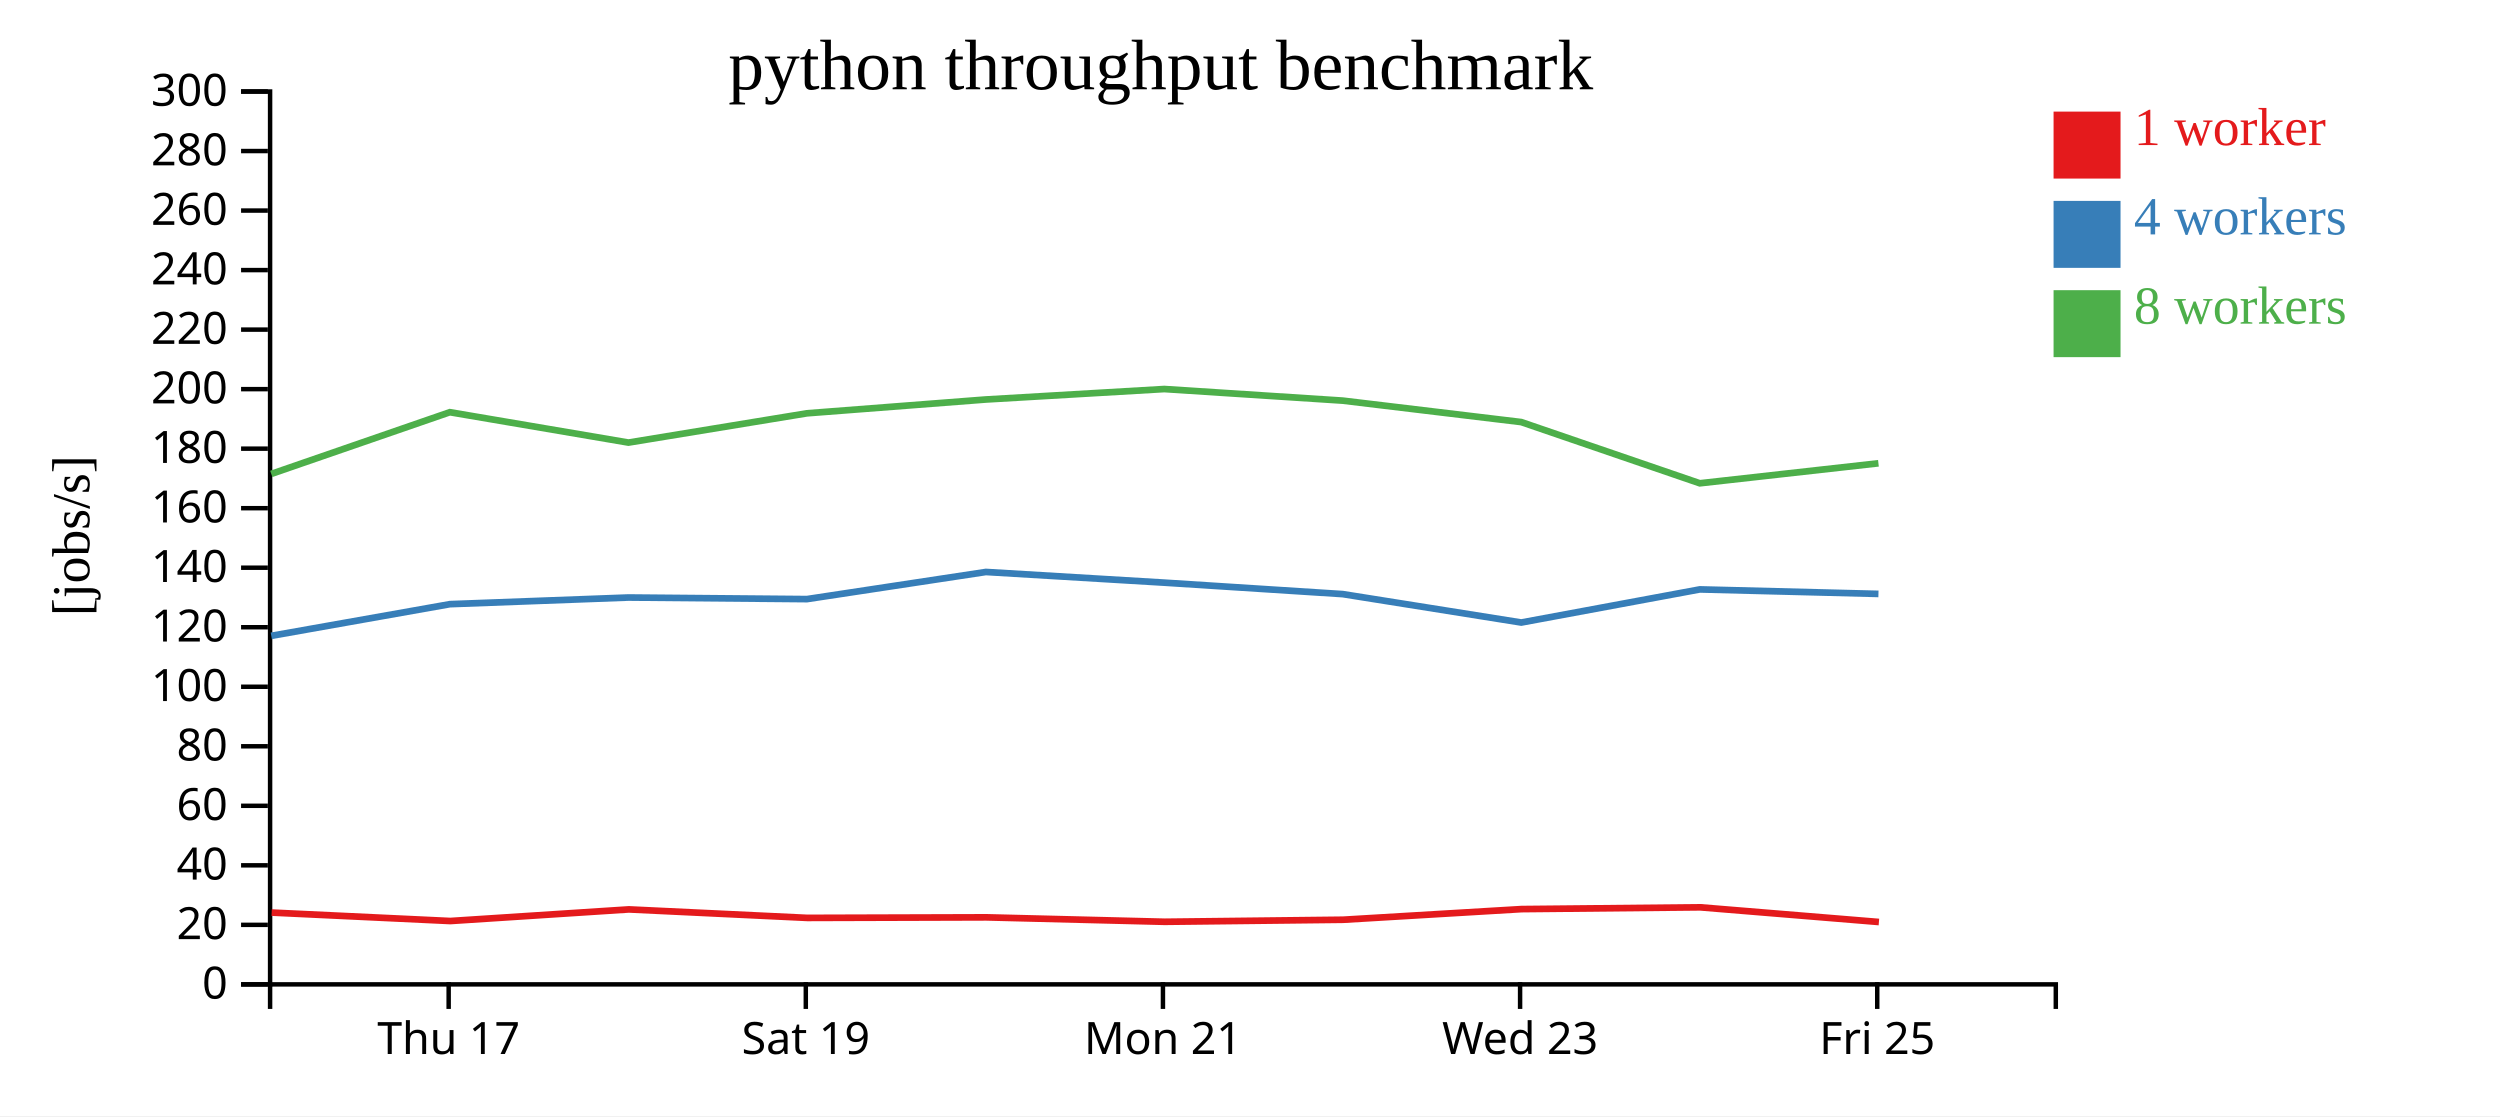
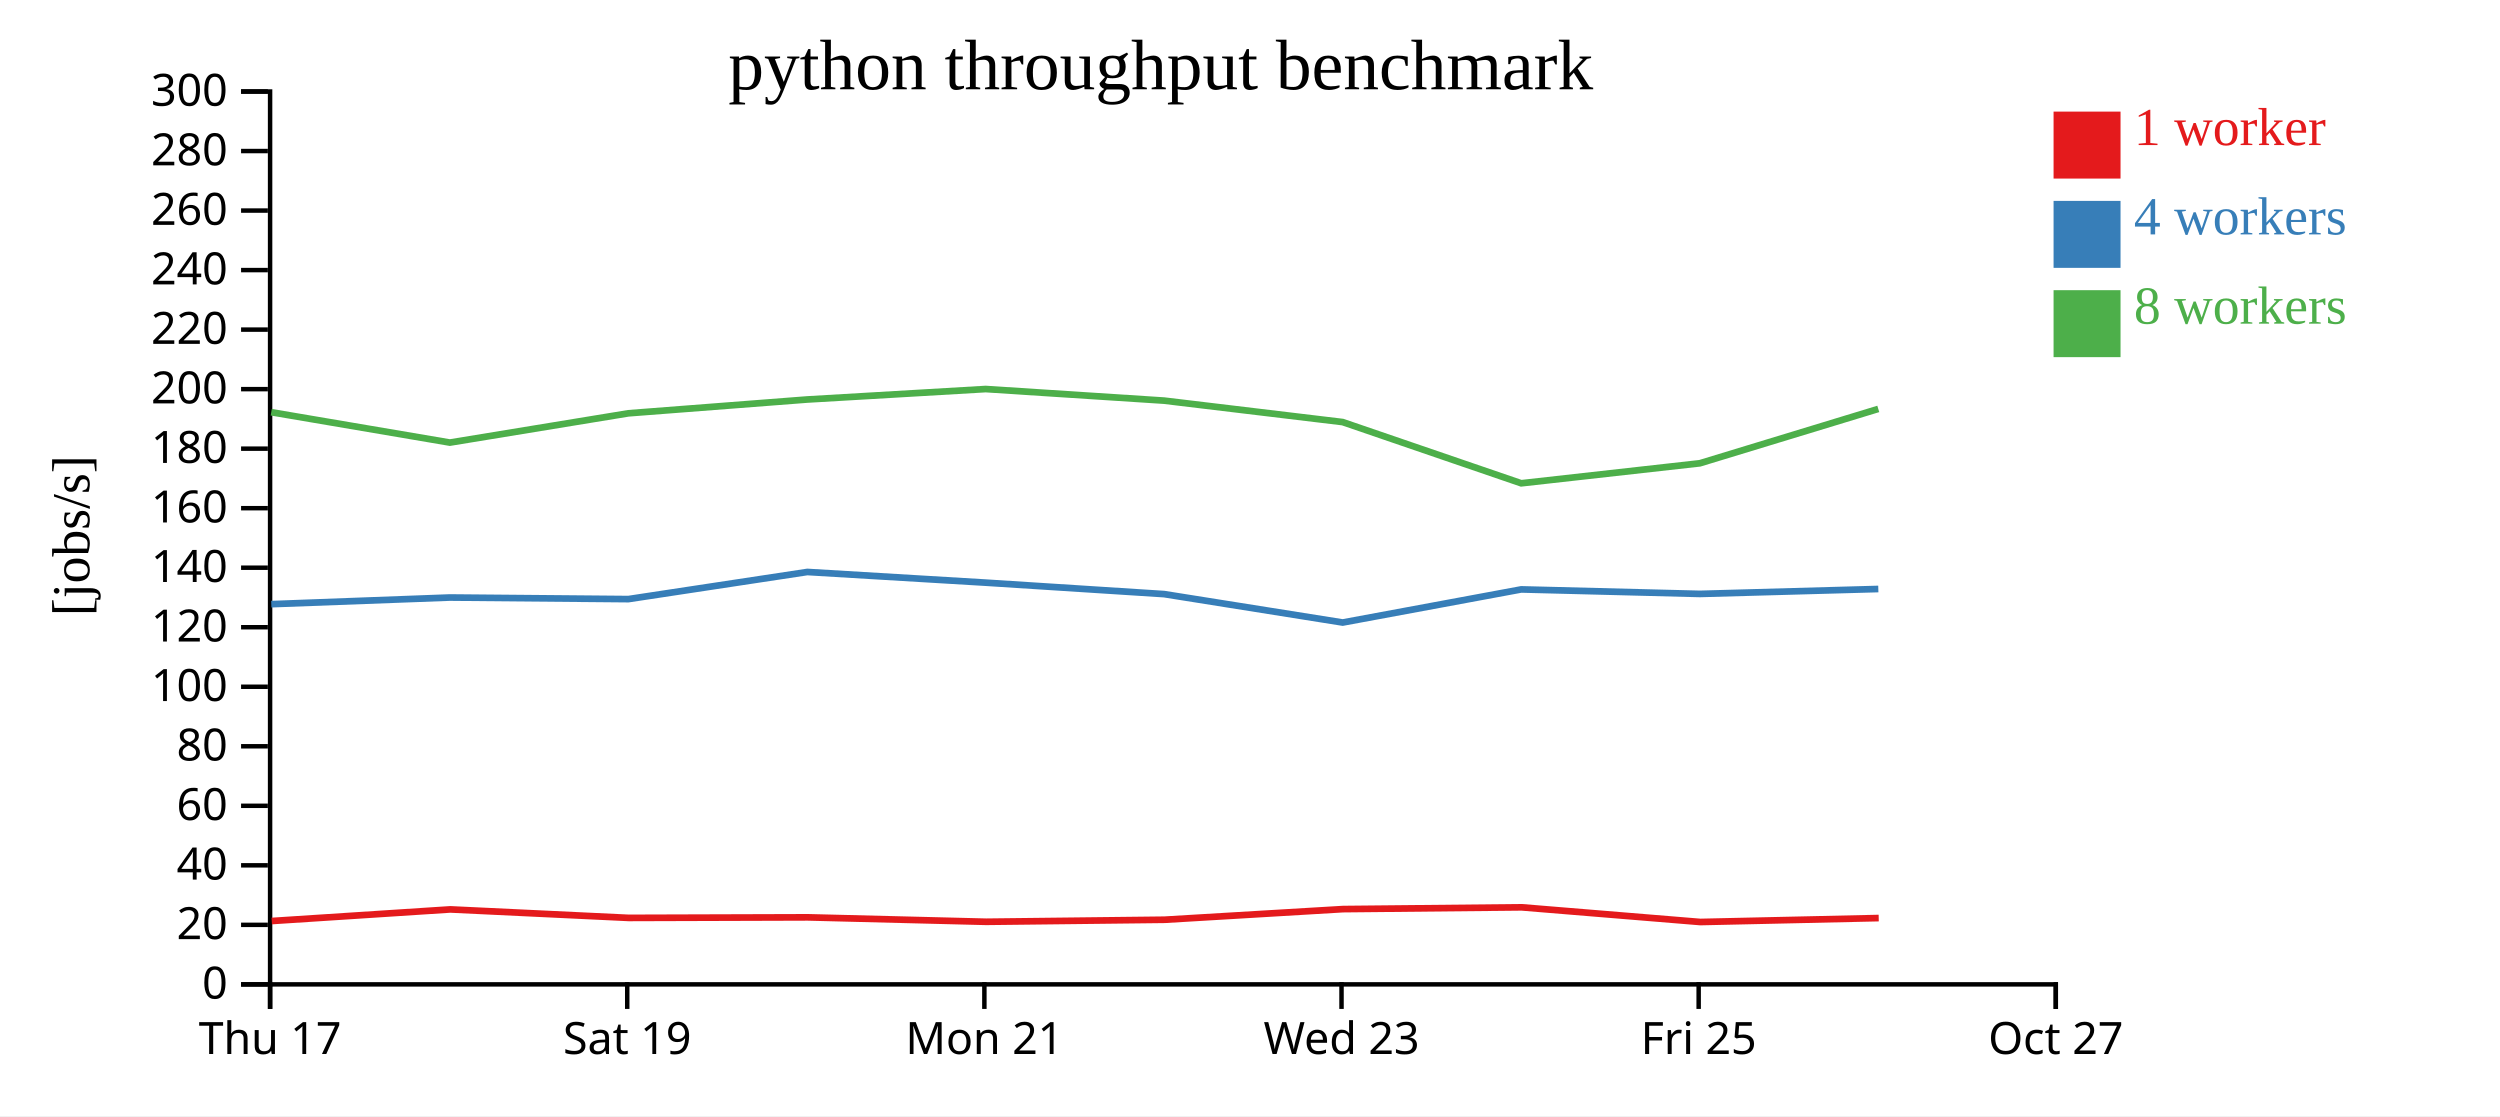
<svg xmlns="http://www.w3.org/2000/svg" width="560" height="250">
  <rect width="100%" height="100%" fill="white" />
  <g transform="translate(60,20)">
    <g transform="translate(0,200)" fill="none" font-size="10" font-family="sans-serif" text-anchor="middle">
      <path class="domain" stroke="currentColor" d="M0.5,6V0.5H400.5V6" />
-       <g class="tick" opacity="1" transform="translate(40.5,0)">
+       <g class="tick" opacity="1" transform="translate(0.5,0)">
        <line stroke="currentColor" y2="6" />
        <text fill="currentColor" y="9" dy="0.71em">Thu 17</text>
      </g>
-       <g class="tick" opacity="1" transform="translate(120.5,0)">
+       <g class="tick" opacity="1" transform="translate(80.5,0)">
        <line stroke="currentColor" y2="6" />
        <text fill="currentColor" y="9" dy="0.71em">Sat 19</text>
      </g>
-       <g class="tick" opacity="1" transform="translate(200.5,0)">
+       <g class="tick" opacity="1" transform="translate(160.5,0)">
        <line stroke="currentColor" y2="6" />
        <text fill="currentColor" y="9" dy="0.71em">Mon 21</text>
      </g>
-       <g class="tick" opacity="1" transform="translate(280.5,0)">
+       <g class="tick" opacity="1" transform="translate(240.5,0)">
        <line stroke="currentColor" y2="6" />
        <text fill="currentColor" y="9" dy="0.71em">Wed 23</text>
      </g>
-       <g class="tick" opacity="1" transform="translate(360.5,0)">
+       <g class="tick" opacity="1" transform="translate(320.5,0)">
        <line stroke="currentColor" y2="6" />
        <text fill="currentColor" y="9" dy="0.71em">Fri 25</text>
+       </g>
+       <g class="tick" opacity="1" transform="translate(400.5,0)">
+         <line stroke="currentColor" y2="6" />
+         <text fill="currentColor" y="9" dy="0.71em">Oct 27</text>
      </g>
    </g>
    <g fill="none" font-size="10" font-family="sans-serif" text-anchor="end">
      <path class="domain" stroke="currentColor" d="M-6,200.5H0.5V0.5H-6" />
      <g class="tick" opacity="1" transform="translate(0,200.5)">
        <line stroke="currentColor" x2="-6" />
        <text fill="currentColor" x="-9" dy="0.32em">0</text>
      </g>
      <g class="tick" opacity="1" transform="translate(0,187.1667)">
        <line stroke="currentColor" x2="-6" />
        <text fill="currentColor" x="-9" dy="0.32em">20</text>
      </g>
      <g class="tick" opacity="1" transform="translate(0,173.8333)">
        <line stroke="currentColor" x2="-6" />
        <text fill="currentColor" x="-9" dy="0.32em">40</text>
      </g>
      <g class="tick" opacity="1" transform="translate(0,160.5)">
        <line stroke="currentColor" x2="-6" />
        <text fill="currentColor" x="-9" dy="0.32em">60</text>
      </g>
      <g class="tick" opacity="1" transform="translate(0,147.1667)">
        <line stroke="currentColor" x2="-6" />
        <text fill="currentColor" x="-9" dy="0.32em">80</text>
      </g>
      <g class="tick" opacity="1" transform="translate(0,133.8333)">
        <line stroke="currentColor" x2="-6" />
        <text fill="currentColor" x="-9" dy="0.32em">100</text>
      </g>
      <g class="tick" opacity="1" transform="translate(0,120.5)">
        <line stroke="currentColor" x2="-6" />
        <text fill="currentColor" x="-9" dy="0.32em">120</text>
      </g>
      <g class="tick" opacity="1" transform="translate(0,107.1667)">
        <line stroke="currentColor" x2="-6" />
        <text fill="currentColor" x="-9" dy="0.32em">140</text>
      </g>
      <g class="tick" opacity="1" transform="translate(0,93.83333)">
        <line stroke="currentColor" x2="-6" />
        <text fill="currentColor" x="-9" dy="0.32em">160</text>
      </g>
      <g class="tick" opacity="1" transform="translate(0,80.5)">
        <line stroke="currentColor" x2="-6" />
        <text fill="currentColor" x="-9" dy="0.32em">180</text>
      </g>
      <g class="tick" opacity="1" transform="translate(0,67.16667)">
        <line stroke="currentColor" x2="-6" />
        <text fill="currentColor" x="-9" dy="0.32em">200</text>
      </g>
      <g class="tick" opacity="1" transform="translate(0,53.83333)">
        <line stroke="currentColor" x2="-6" />
        <text fill="currentColor" x="-9" dy="0.32em">220</text>
      </g>
      <g class="tick" opacity="1" transform="translate(0,40.5)">
        <line stroke="currentColor" x2="-6" />
        <text fill="currentColor" x="-9" dy="0.32em">240</text>
      </g>
      <g class="tick" opacity="1" transform="translate(0,27.16667)">
        <line stroke="currentColor" x2="-6" />
        <text fill="currentColor" x="-9" dy="0.32em">260</text>
      </g>
      <g class="tick" opacity="1" transform="translate(0,13.83333)">
        <line stroke="currentColor" x2="-6" />
        <text fill="currentColor" x="-9" dy="0.32em">280</text>
      </g>
      <g class="tick" opacity="1" transform="translate(0,0.5)">
        <line stroke="currentColor" x2="-6" />
        <text fill="currentColor" x="-9" dy="0.32em">300</text>
      </g>
    </g>
    <text text-anchor="middle" style="font-size: 12px" transform="rotate(-90)" y="-40" x="-100">[jobs/s]</text>
    <text text-anchor="middle" style="font-size: 16px" y="0" x="200">python throughput benchmark</text>
-     <path class="line" fill="none" stroke="#e41a1c" stroke-width="1.5" d="M0.853,184.416L40.871,186.308L80.872,183.705L120.843,185.609L160.942,185.485L200.897,186.481L240.86,186.022L280.844,183.638L320.857,183.239L360.877,186.529" />
-     <path class="line" fill="none" stroke="#377eb8" stroke-width="1.5" d="M0.765,122.426L40.769,115.333L80.77,113.845L120.751,114.2L160.838,108.122L200.8,110.515L240.773,113.081L280.761,119.446L320.756,112.026L360.772,113.036" />
-     <path class="line" fill="none" stroke="#4daf4a" stroke-width="1.5" d="M0.763,86.157L40.76,72.335L80.767,79.139L120.757,72.579L160.832,69.486L200.793,67.145L240.765,69.741L280.754,74.545L320.753,88.256L360.767,83.775" />
+     <path class="line" fill="none" stroke="#e41a1c" stroke-width="1.5" d="M0.871,186.308L40.872,183.705L80.843,185.609L120.942,185.485L160.897,186.481L200.86,186.022L240.844,183.638L280.857,183.239L320.877,186.529L360.832,185.646" />
+     <path class="line" fill="none" stroke="#377eb8" stroke-width="1.5" d="M0.769,115.333L40.77,113.845L80.751,114.2L120.838,108.122L160.8,110.515L200.773,113.081L240.761,119.446L280.756,112.026L320.772,113.036L360.743,111.933" />
+     <path class="line" fill="none" stroke="#4daf4a" stroke-width="1.5" d="M0.76,72.335L40.767,79.139L80.757,72.579L120.832,69.486L160.793,67.145L200.765,69.741L240.754,74.545L280.753,88.256L320.767,83.775L360.735,71.597" />
    <rect class="dot" x="400" y="5" width="15" height="15" style="fill: #e41a1c;" />
    <rect class="dot" x="400" y="25" width="15" height="15" style="fill: #377eb8;" />
    <rect class="dot" x="400" y="45" width="15" height="15" style="fill: #4daf4a;" />
    <text class="label" x="418" y="12.5" style="fill: #e41a1c; alignment-baseline: middle;" text-anchor="left">1 worker</text>
    <text class="label" x="418" y="32.5" style="fill: #377eb8; alignment-baseline: middle;" text-anchor="left">4 workers</text>
    <text class="label" x="418" y="52.5" style="fill: #4daf4a; alignment-baseline: middle;" text-anchor="left">8 workers</text>
  </g>
</svg>
